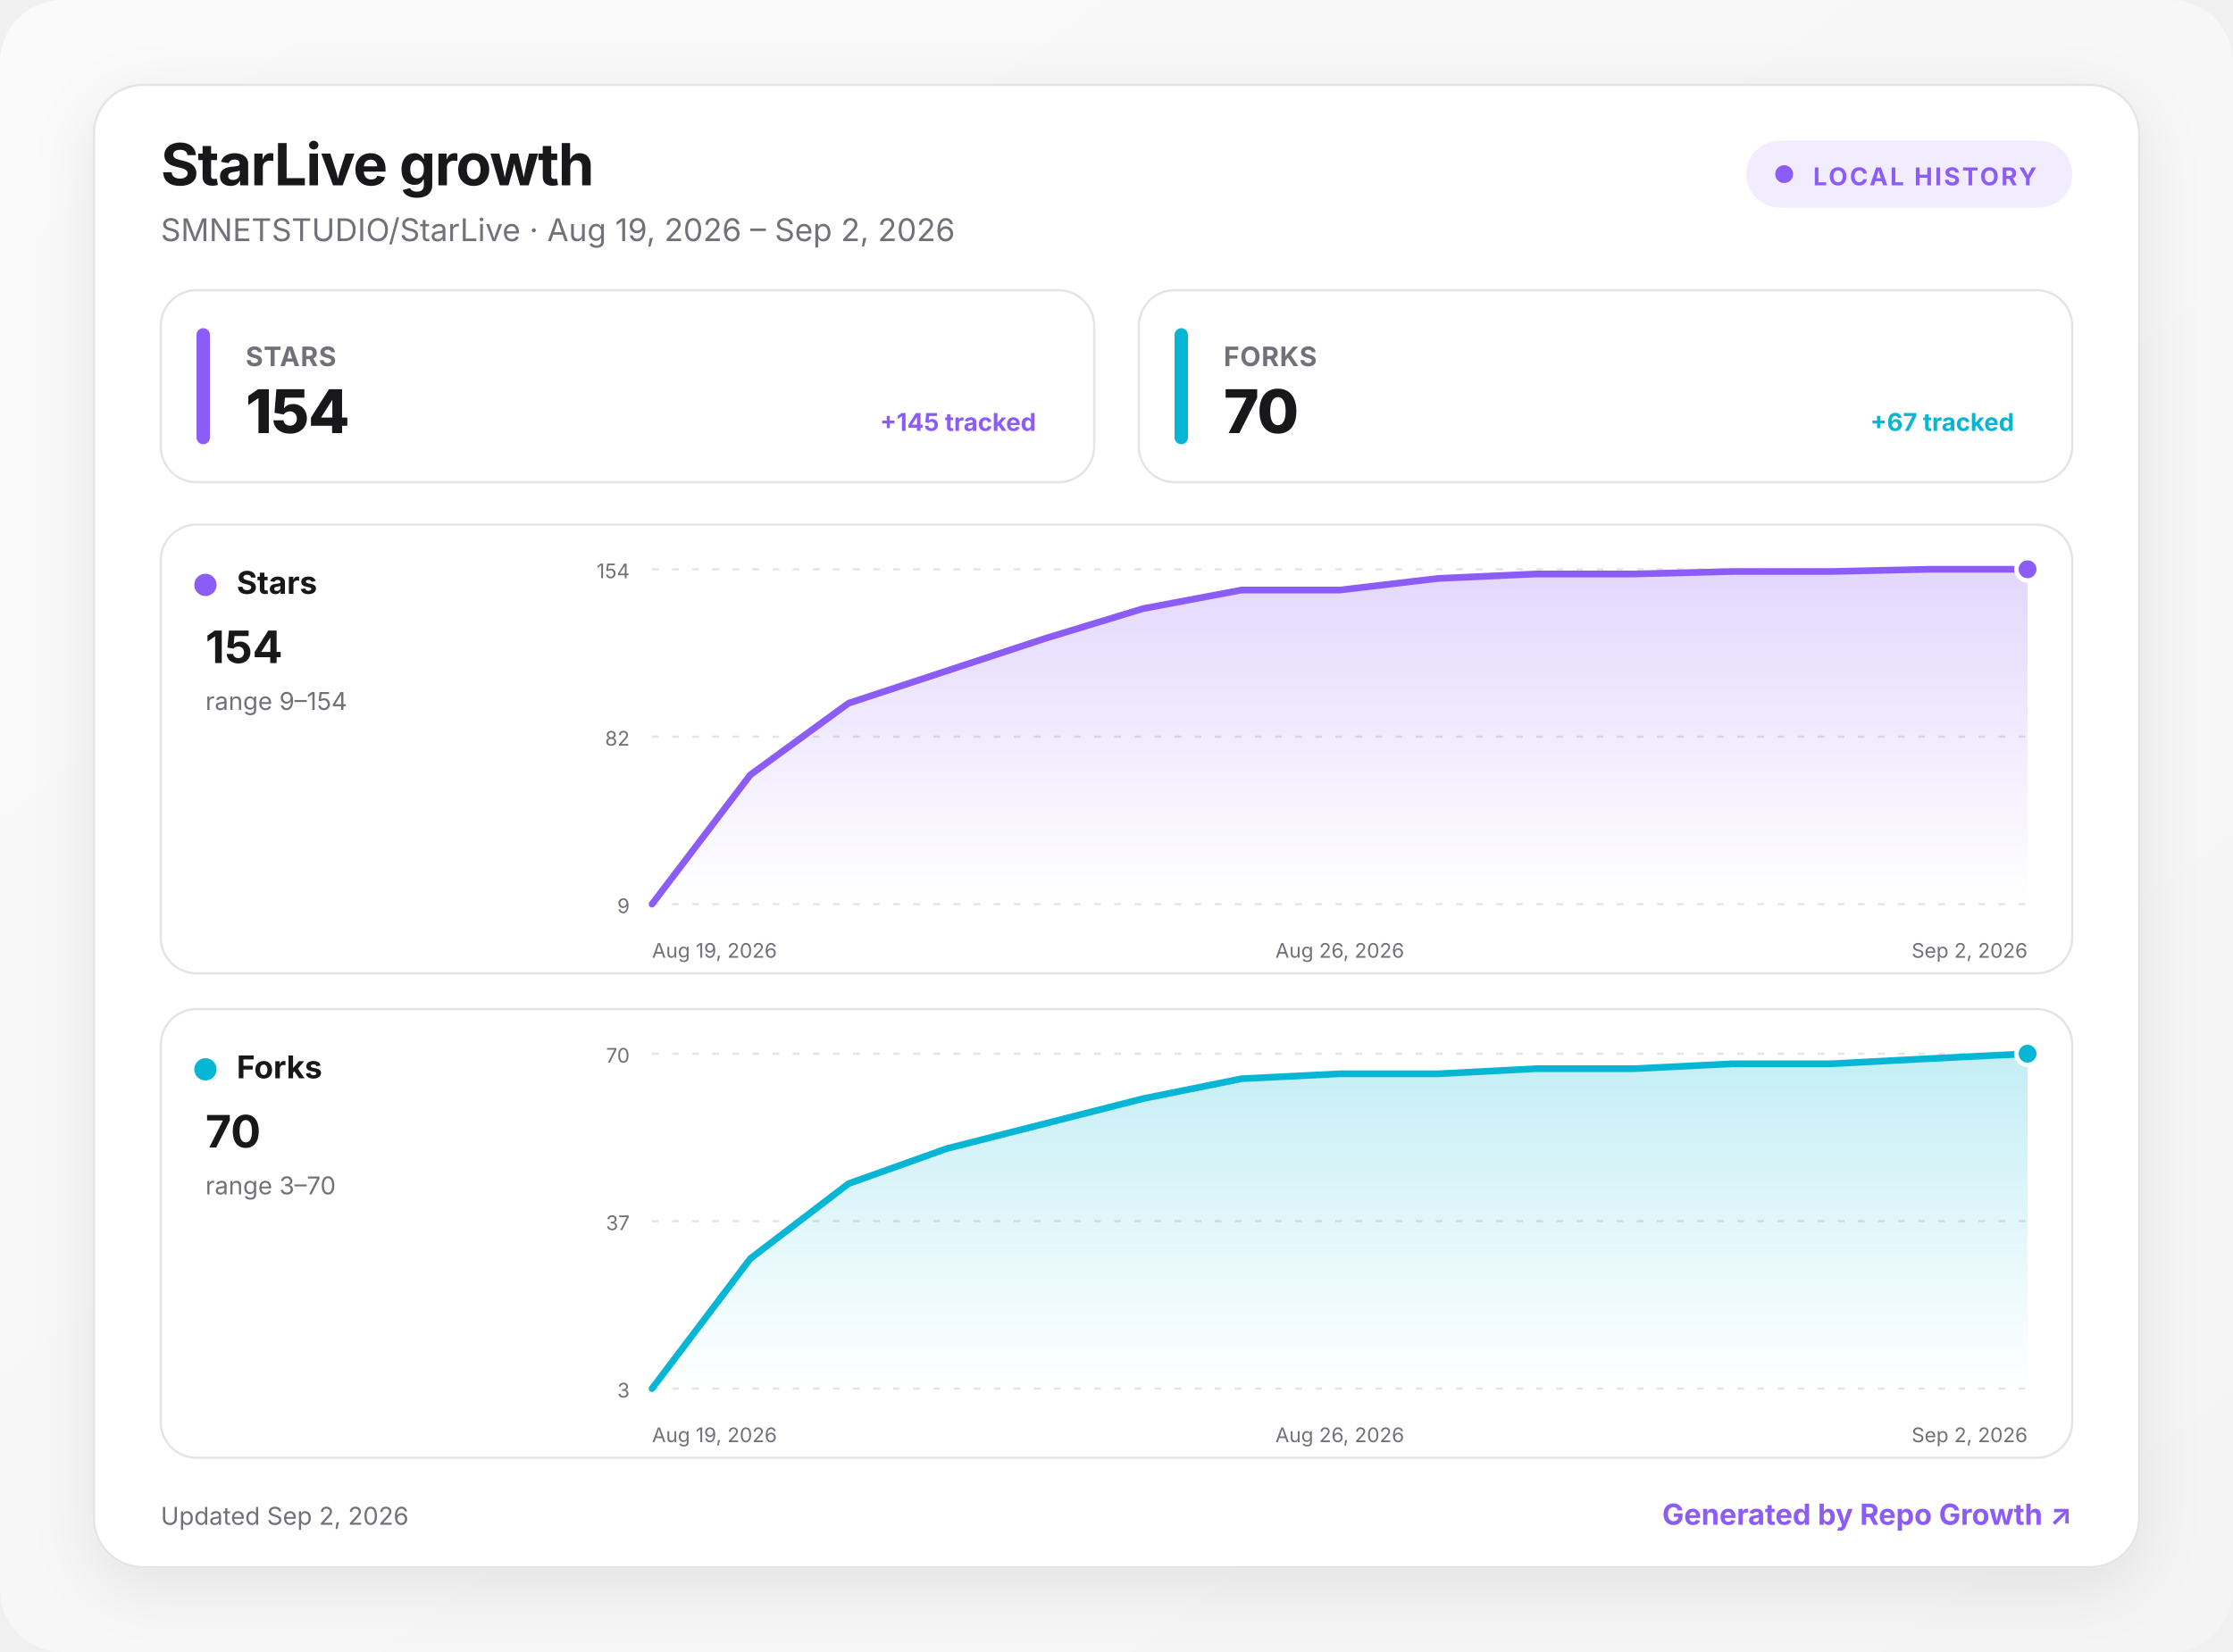
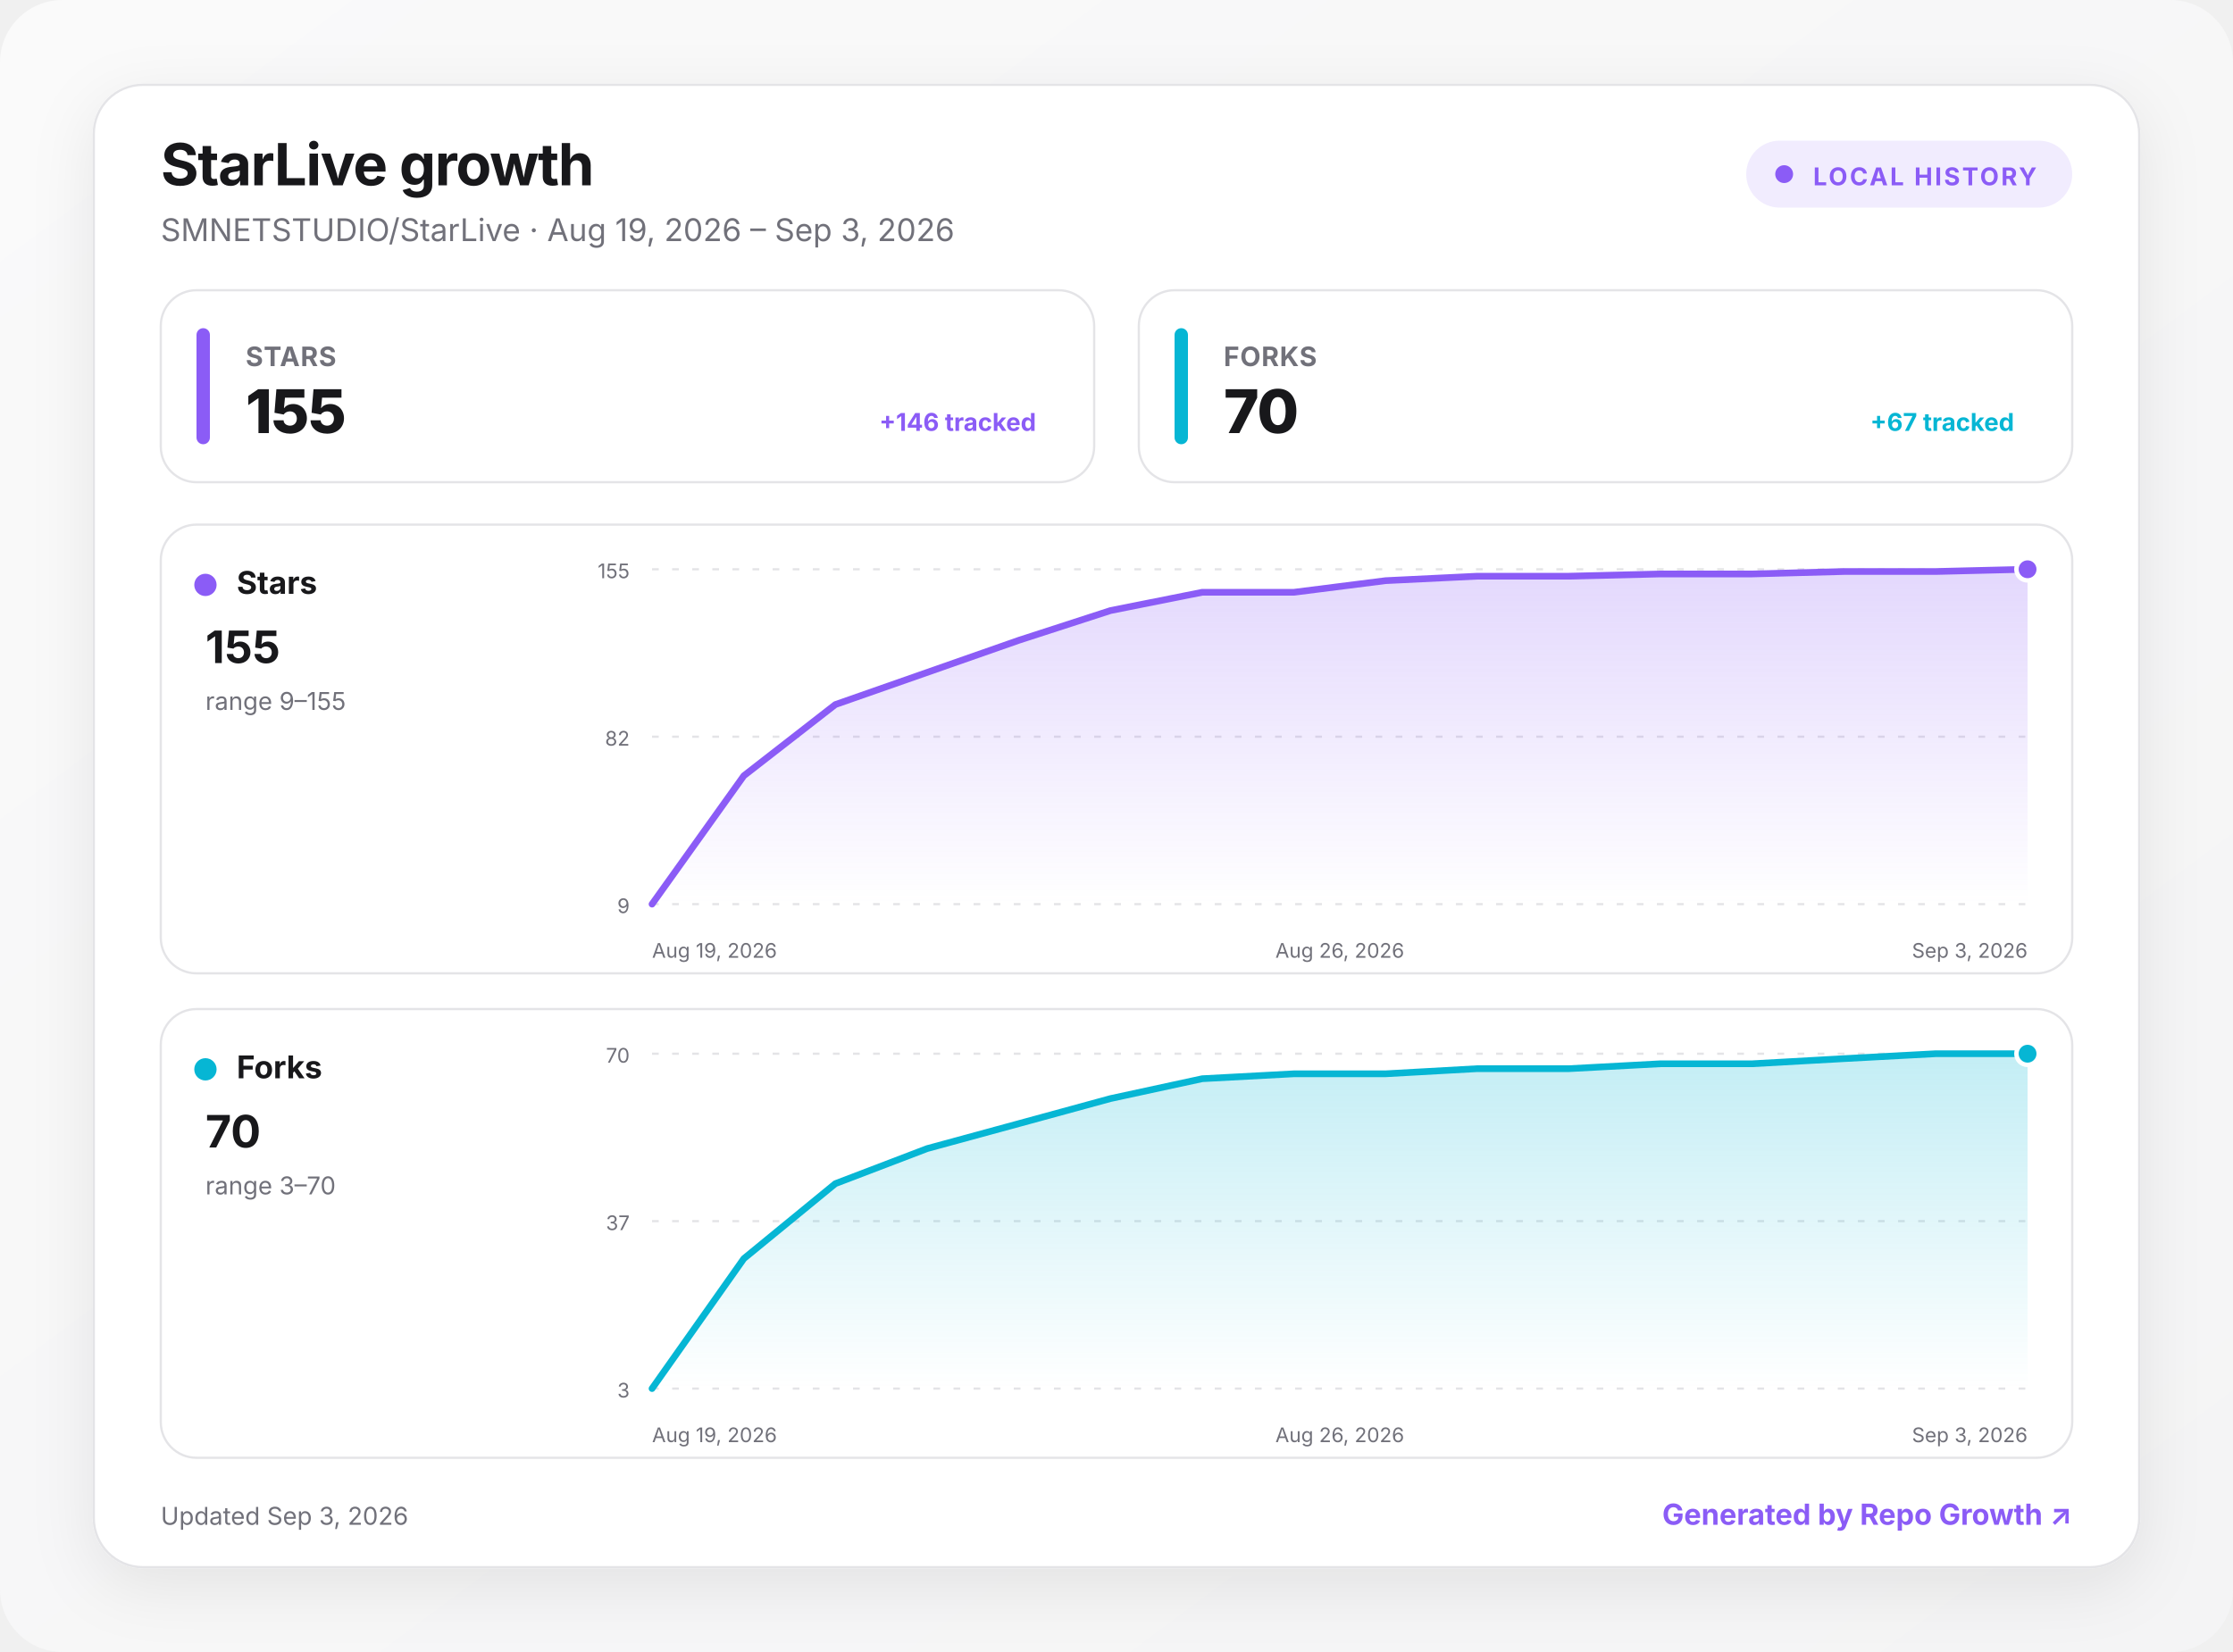
<svg xmlns="http://www.w3.org/2000/svg" width="1000" height="740" viewBox="0 0 1000 740" role="img" aria-labelledby="title desc">
  <defs>
    <linearGradient id="background" x1="0" y1="0" x2="1" y2="1">
      <stop offset="0" stop-color="#fafafa" />
      <stop offset="1" stop-color="#f4f4f5" />
    </linearGradient>
    <linearGradient id="fill-stars" x1="0" y1="0" x2="0" y2="1">
      <stop offset="0" stop-color="#8b5cf6" stop-opacity=".24" />
      <stop offset="1" stop-color="#8b5cf6" stop-opacity="0" />
    </linearGradient>
    <linearGradient id="fill-forks" x1="0" y1="0" x2="0" y2="1">
      <stop offset="0" stop-color="#06b6d4" stop-opacity=".24" />
      <stop offset="1" stop-color="#06b6d4" stop-opacity="0" />
    </linearGradient>
    <filter id="shadow" x="-10%" y="-10%" width="120%" height="130%">
      <feDropShadow dx="0" dy="8" stdDeviation="14" flood-color="#18181b" flood-opacity=".08" />
    </filter>
    <style>
      :root { color-scheme: light dark; }
      .bg { fill: url(#background); }
      .surface { fill: #ffffff; stroke: #e4e4e7; }
      .panel { fill: #ffffff; stroke: #e4e4e7; }
      .primary { fill: #18181b; }
      .secondary { fill: #71717a; }
      .grid { stroke: #e4e4e7; }
      text { font-family: Inter, ui-sans-serif, system-ui, -apple-system, BlinkMacSystemFont, "Segoe UI", sans-serif; }
      @media (prefers-color-scheme: dark) {
        .bg { fill: #09090b; }
        .surface, .panel { fill: #111113; stroke: #27272a; }
        .primary { fill: #fafafa; }
        .secondary { fill: #a1a1aa; }
        .grid { stroke: #27272a; }
      }
    </style>
  </defs>
  <rect class="bg" width="1000" height="740" rx="28" />
  <g transform="translate(42 38)">
    <rect x="0" y="0" width="916" height="664" rx="22" class="surface" filter="url(#shadow)" />
    <text x="30" y="45" class="primary" font-size="26" font-weight="750" letter-spacing="-.5">StarLive growth</text>
-     <text x="30" y="70" class="secondary" font-size="14">SMNETSTUDIO/StarLive · Aug 19, 2026 – Sep 2, 2026</text>
+     <text x="30" y="70" class="secondary" font-size="14">SMNETSTUDIO/StarLive · Aug 19, 2026 – Sep 3, 2026</text>
    <g transform="translate(740 25)">
      <rect width="146" height="30" rx="15" fill="#8b5cf6" fill-opacity=".12" />
      <circle cx="17" cy="15" r="4" fill="#8b5cf6" />
      <text x="30" y="20" fill="#8b5cf6" font-size="11" font-weight="700" letter-spacing="1">LOCAL HISTORY</text>
    </g>
    <g transform="translate(30 92)">
      <rect width="418" height="86" rx="16" class="panel" />
      <rect x="16" y="17" width="6" height="52" rx="3" fill="#8b5cf6" />
      <text x="38" y="34" class="secondary" font-size="12" font-weight="650" letter-spacing=".3">STARS</text>
-       <text x="38" y="64" class="primary" font-size="27" font-weight="760" letter-spacing="-.5">154</text>
-       <text x="392" y="63" text-anchor="end" fill="#8b5cf6" font-size="11" font-weight="650">+145 tracked</text>
+       <text x="38" y="64" class="primary" font-size="27" font-weight="760" letter-spacing="-.5">155</text>
+       <text x="392" y="63" text-anchor="end" fill="#8b5cf6" font-size="11" font-weight="650">+146 tracked</text>
    </g>
    <g transform="translate(468 92)">
      <rect width="418" height="86" rx="16" class="panel" />
      <rect x="16" y="17" width="6" height="52" rx="3" fill="#06b6d4" />
      <text x="38" y="34" class="secondary" font-size="12" font-weight="650" letter-spacing=".3">FORKS</text>
      <text x="38" y="64" class="primary" font-size="27" font-weight="760" letter-spacing="-.5">70</text>
      <text x="392" y="63" text-anchor="end" fill="#06b6d4" font-size="11" font-weight="650">+67 tracked</text>
    </g>
    <g transform="translate(30 197)">
      <rect width="856" height="201" rx="16" class="panel" />
      <circle cx="20" cy="27" r="5" fill="#8b5cf6" />
      <text x="34" y="31" class="primary" font-size="14" font-weight="700">Stars</text>
-       <text x="20" y="62" class="primary" font-size="20" font-weight="750">154</text>
-       <text x="20" y="83" class="secondary" font-size="11">range 9–154</text>
+       <text x="20" y="62" class="primary" font-size="20" font-weight="750">155</text>
+       <text x="20" y="83" class="secondary" font-size="11">range 9–155</text>
      <line x1="220" x2="836" y1="20" y2="20" class="grid" stroke-width="1" stroke-dasharray="3 6" />
-       <text x="210" y="24" text-anchor="end" class="secondary" font-size="9">154</text>
+       <text x="210" y="24" text-anchor="end" class="secondary" font-size="9">155</text>
      <line x1="220" x2="836" y1="95" y2="95" class="grid" stroke-width="1" stroke-dasharray="3 6" />
      <text x="210" y="99" text-anchor="end" class="secondary" font-size="9">82</text>
      <line x1="220" x2="836" y1="170" y2="170" class="grid" stroke-width="1" stroke-dasharray="3 6" />
      <text x="210" y="174" text-anchor="end" class="secondary" font-size="9">9</text>
-       <path d="M220 170 L264 112.1 L308 80 L352 65.5 L396 51 L440 37.6 L484 29.3 L528 29.3 L572 24.1 L616 22.1 L660 22.1 L704 21 L748 21 L792 20 L836 20 L836 170 L220 170 Z" fill="url(#fill-stars)" />
-       <path d="M220 170 L264 112.1 L308 80 L352 65.5 L396 51 L440 37.6 L484 29.3 L528 29.3 L572 24.1 L616 22.1 L660 22.1 L704 21 L748 21 L792 20 L836 20" fill="none" stroke="#8b5cf6" stroke-width="3" stroke-linecap="round" stroke-linejoin="round" />
+       <path d="M220 170 L261.1 112.5 L302.1 80.6 L343.2 66.2 L384.3 51.8 L425.3 38.5 L466.4 30.3 L507.5 30.3 L548.5 25.1 L589.6 23.1 L630.7 23.1 L671.7 22.1 L712.8 22.1 L753.9 21 L794.9 21 L836 20 L836 170 L220 170 Z" fill="url(#fill-stars)" />
+       <path d="M220 170 L261.1 112.5 L302.1 80.6 L343.2 66.2 L384.3 51.8 L425.3 38.5 L466.4 30.3 L507.5 30.3 L548.5 25.1 L589.6 23.1 L630.7 23.1 L671.7 22.1 L712.8 22.1 L753.9 21 L794.9 21 L836 20" fill="none" stroke="#8b5cf6" stroke-width="3" stroke-linecap="round" stroke-linejoin="round" />
      <circle cx="836" cy="20" r="5" fill="#8b5cf6" stroke="#fff" stroke-width="2" />
      <text x="220" y="194" text-anchor="start" class="secondary" font-size="9">Aug 19, 2026</text>
      <text x="528" y="194" text-anchor="middle" class="secondary" font-size="9">Aug 26, 2026</text>
-       <text x="836" y="194" text-anchor="end" class="secondary" font-size="9">Sep 2, 2026</text>
+       <text x="836" y="194" text-anchor="end" class="secondary" font-size="9">Sep 3, 2026</text>
    </g>
    <g transform="translate(30 414)">
      <rect width="856" height="201" rx="16" class="panel" />
      <circle cx="20" cy="27" r="5" fill="#06b6d4" />
      <text x="34" y="31" class="primary" font-size="14" font-weight="700">Forks</text>
      <text x="20" y="62" class="primary" font-size="20" font-weight="750">70</text>
      <text x="20" y="83" class="secondary" font-size="11">range 3–70</text>
      <line x1="220" x2="836" y1="20" y2="20" class="grid" stroke-width="1" stroke-dasharray="3 6" />
      <text x="210" y="24" text-anchor="end" class="secondary" font-size="9">70</text>
      <line x1="220" x2="836" y1="95" y2="95" class="grid" stroke-width="1" stroke-dasharray="3 6" />
      <text x="210" y="99" text-anchor="end" class="secondary" font-size="9">37</text>
      <line x1="220" x2="836" y1="170" y2="170" class="grid" stroke-width="1" stroke-dasharray="3 6" />
      <text x="210" y="174" text-anchor="end" class="secondary" font-size="9">3</text>
-       <path d="M220 170 L264 111.8 L308 78.2 L352 62.5 L396 51.3 L440 40.1 L484 31.2 L528 29 L572 29 L616 26.7 L660 26.7 L704 24.5 L748 24.5 L792 22.2 L836 20 L836 170 L220 170 Z" fill="url(#fill-forks)" />
-       <path d="M220 170 L264 111.8 L308 78.2 L352 62.5 L396 51.3 L440 40.1 L484 31.2 L528 29 L572 29 L616 26.7 L660 26.7 L704 24.5 L748 24.5 L792 22.2 L836 20" fill="none" stroke="#06b6d4" stroke-width="3" stroke-linecap="round" stroke-linejoin="round" />
+       <path d="M220 170 L261.1 111.8 L302.1 78.2 L343.2 62.5 L384.3 51.3 L425.3 40.1 L466.4 31.2 L507.5 29 L548.5 29 L589.6 26.7 L630.7 26.7 L671.7 24.5 L712.8 24.5 L753.9 22.2 L794.9 20 L836 20 L836 170 L220 170 Z" fill="url(#fill-forks)" />
+       <path d="M220 170 L261.1 111.8 L302.1 78.2 L343.2 62.5 L384.3 51.3 L425.3 40.1 L466.4 31.2 L507.5 29 L548.5 29 L589.6 26.7 L630.7 26.7 L671.7 24.5 L712.8 24.5 L753.9 22.2 L794.9 20 L836 20" fill="none" stroke="#06b6d4" stroke-width="3" stroke-linecap="round" stroke-linejoin="round" />
      <circle cx="836" cy="20" r="5" fill="#06b6d4" stroke="#fff" stroke-width="2" />
      <text x="220" y="194" text-anchor="start" class="secondary" font-size="9">Aug 19, 2026</text>
      <text x="528" y="194" text-anchor="middle" class="secondary" font-size="9">Aug 26, 2026</text>
-       <text x="836" y="194" text-anchor="end" class="secondary" font-size="9">Sep 2, 2026</text>
+       <text x="836" y="194" text-anchor="end" class="secondary" font-size="9">Sep 3, 2026</text>
    </g>
-     <text x="30" y="645" class="secondary" font-size="11">Updated Sep 2, 2026</text>
+     <text x="30" y="645" class="secondary" font-size="11">Updated Sep 3, 2026</text>
    <a href="https://github.com/MacRimi/repo-growth" target="_blank" aria-label="Open the Repo Growth project">
      <text x="886" y="645" fill="#8b5cf6" text-anchor="end" font-size="13" font-weight="700">Generated by Repo Growth ↗</text>
    </a>
  </g>
</svg>
